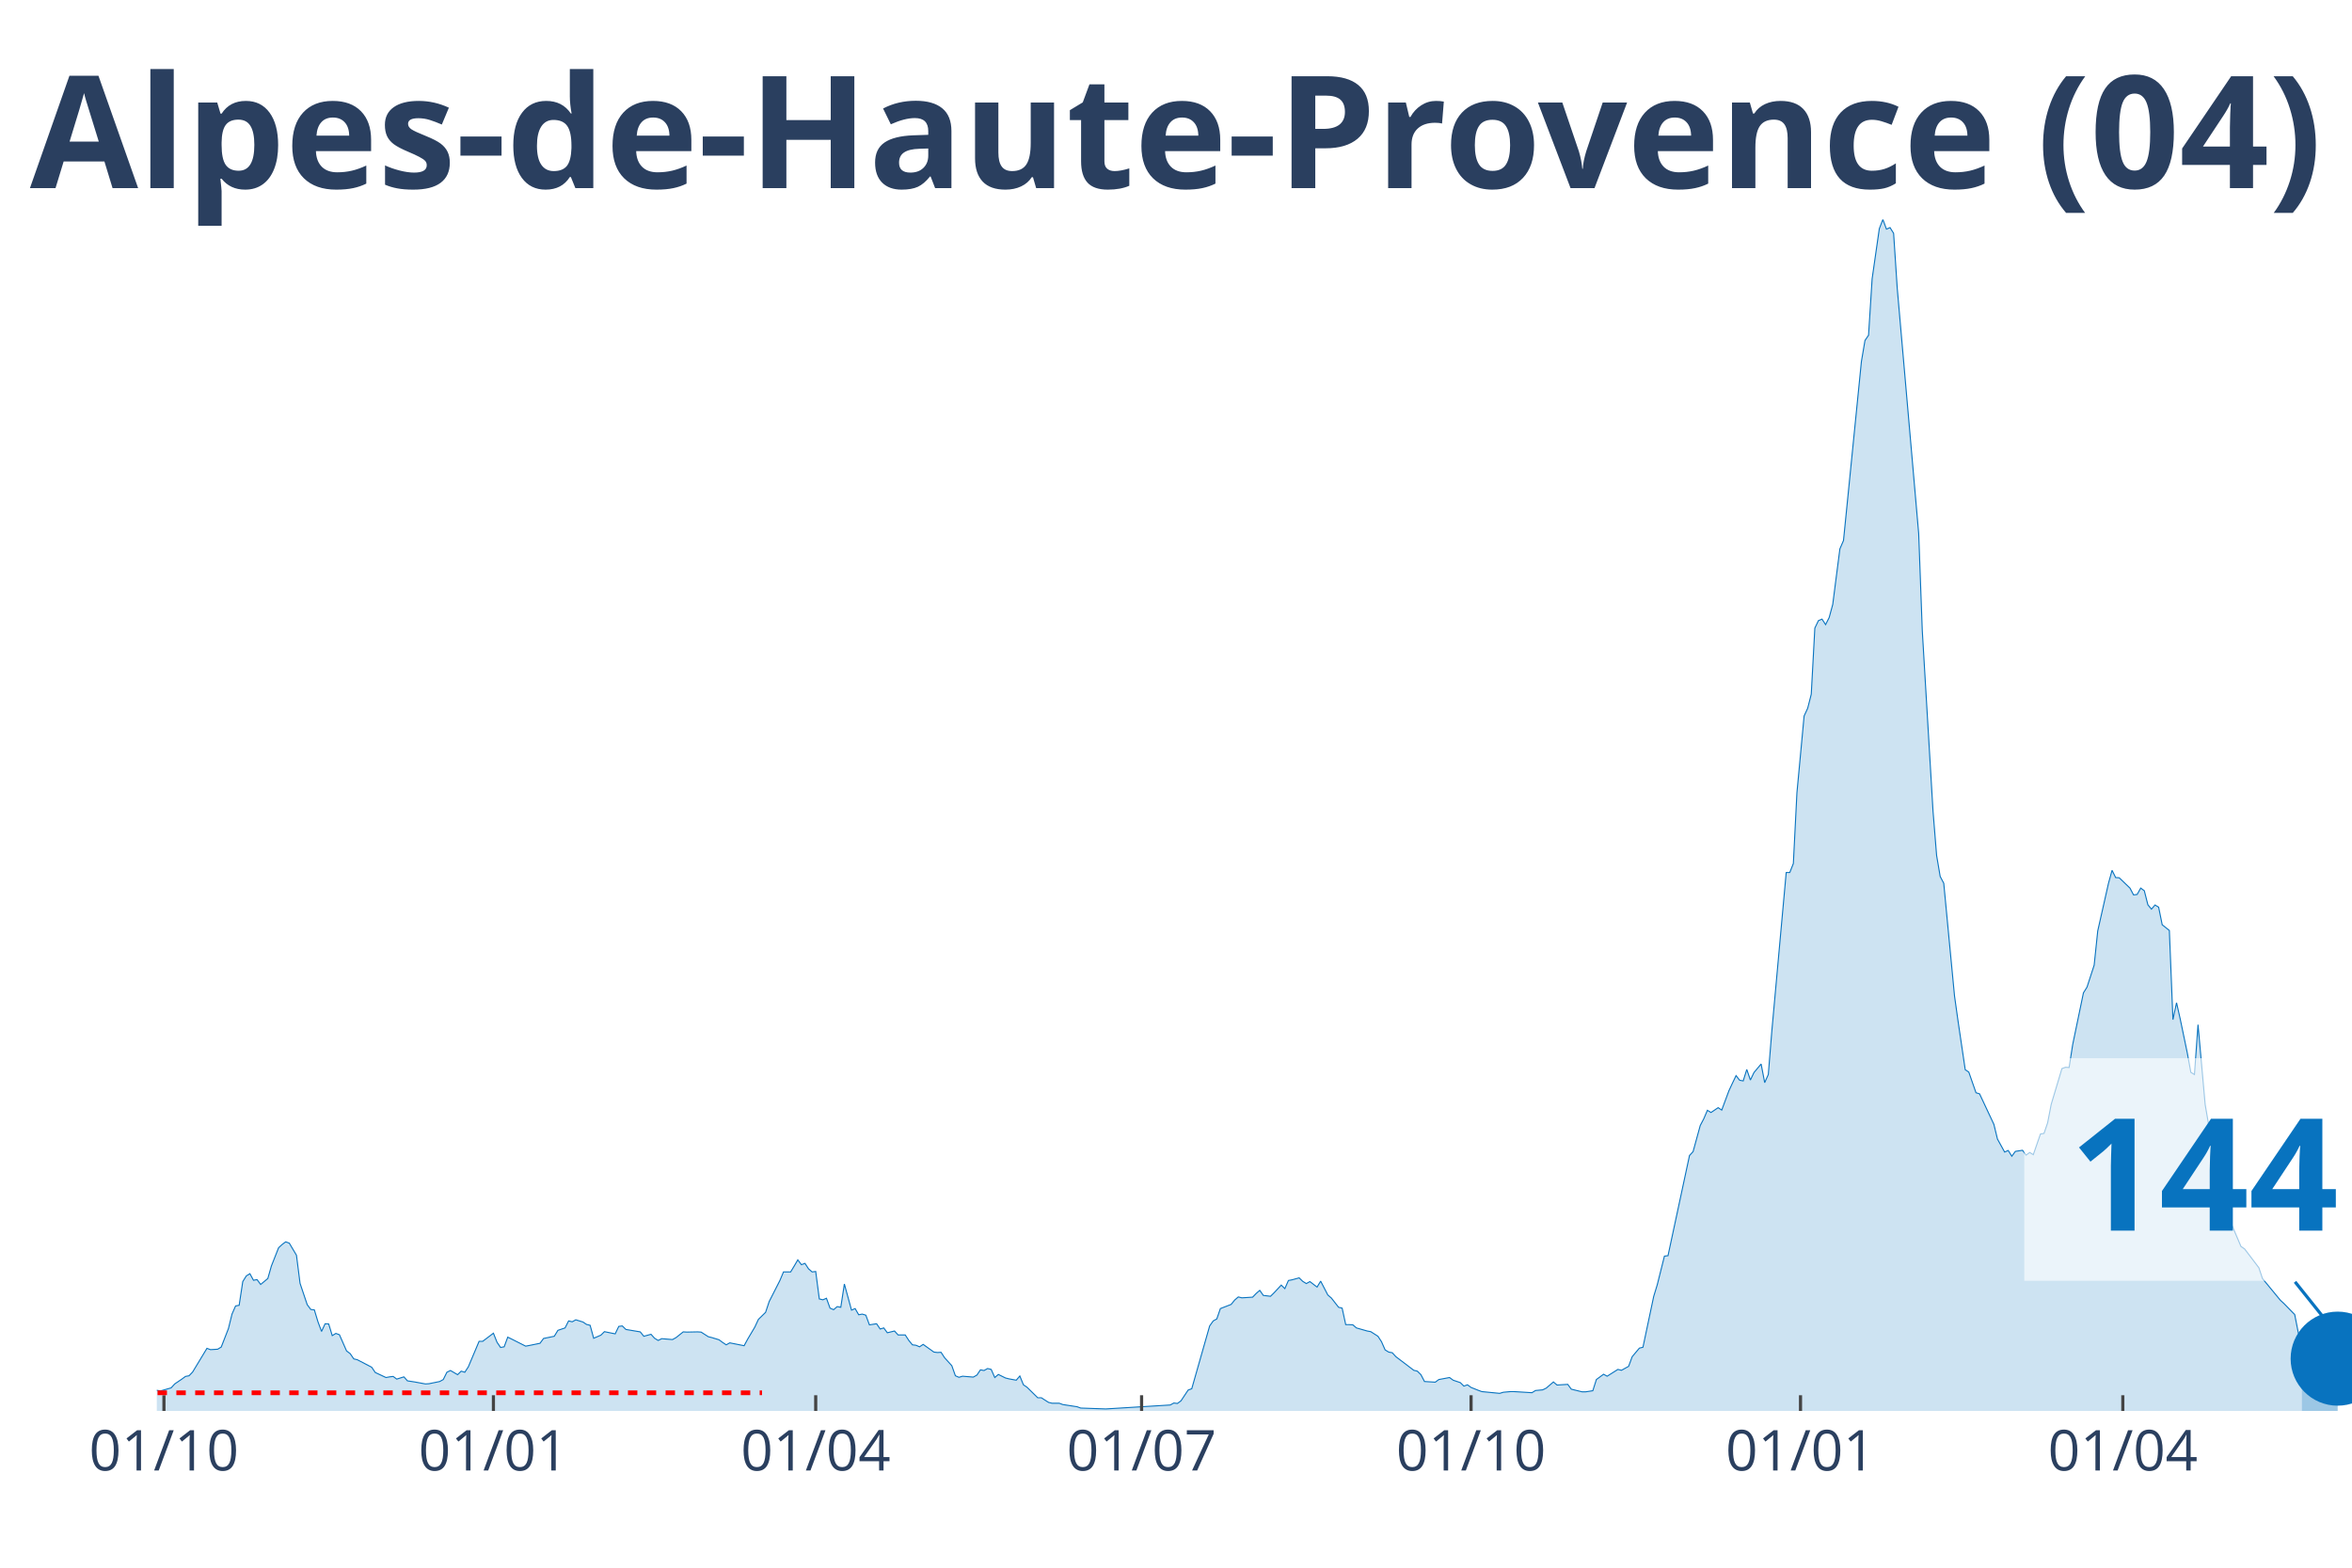
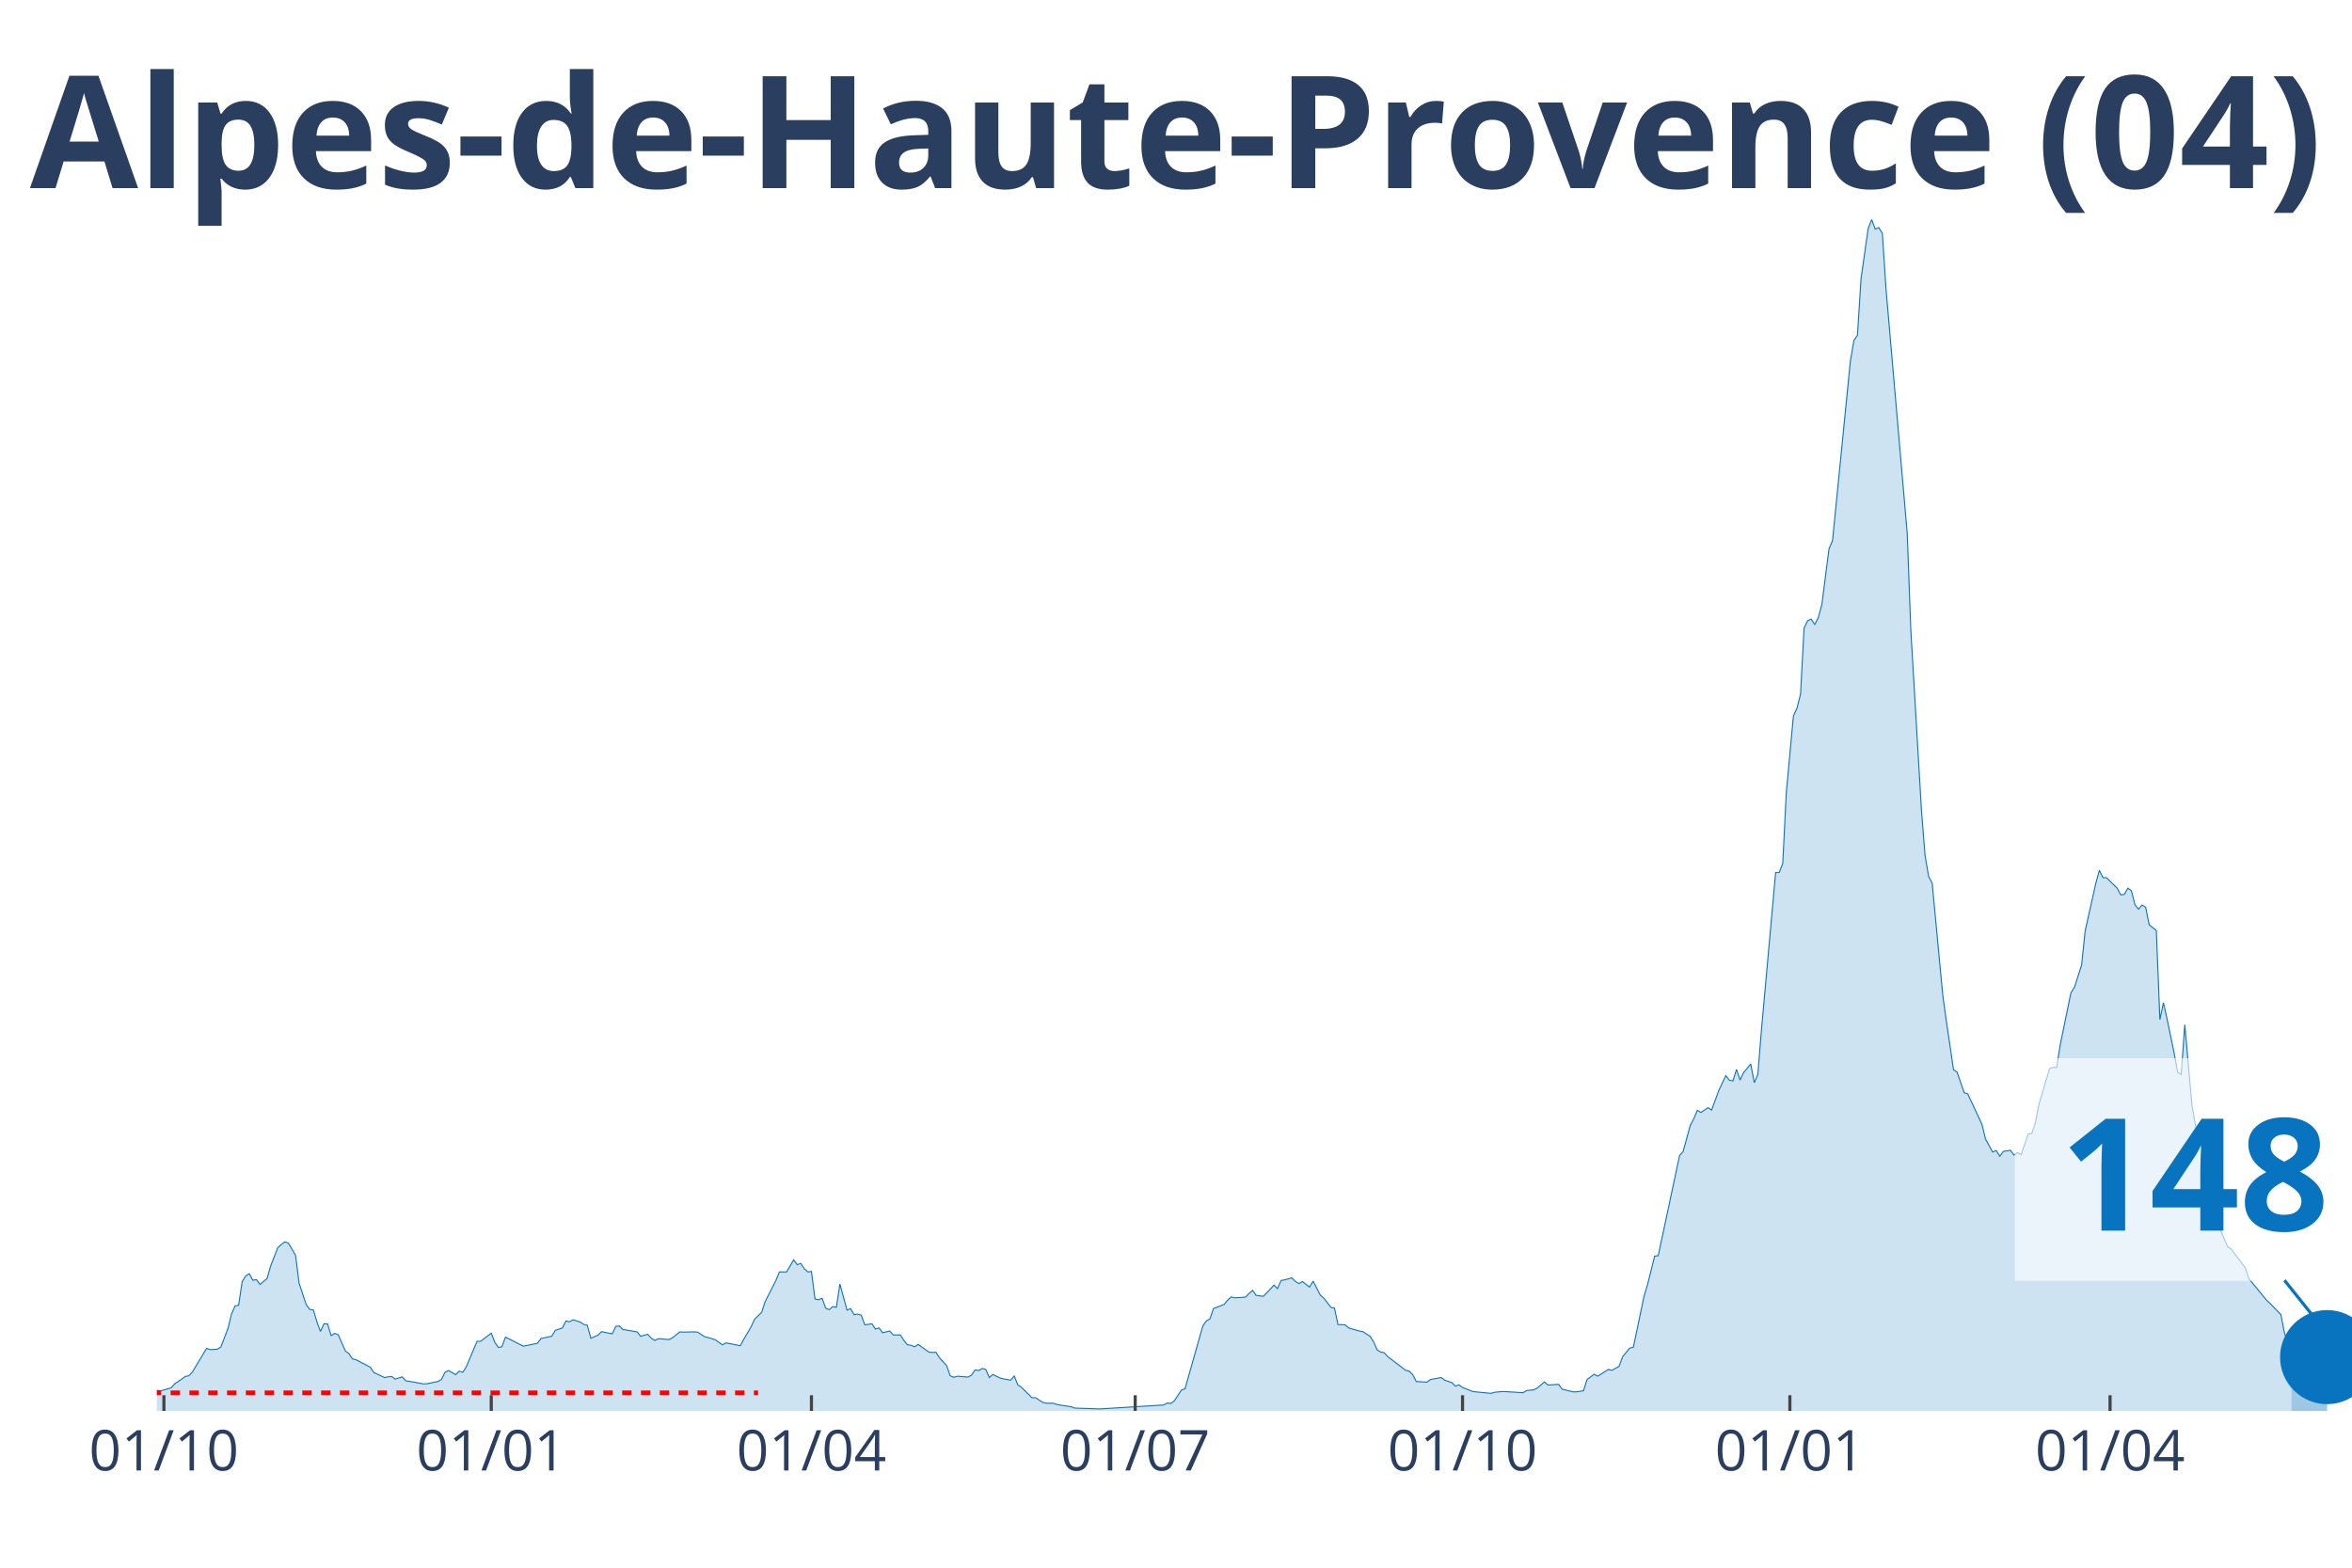
<svg xmlns="http://www.w3.org/2000/svg" class="main-svg" width="1125" height="750" style="" viewBox="0 0 750 500">
  <rect x="0" y="0" width="750" height="500" style="fill: rgb(0, 0, 0); fill-opacity: 0;" />
-   <defs id="defs-dac1f6">
+   <defs id="defs-392c8e">
    <g class="clips">
-       <clipPath id="clipdac1f6xyplot" class="plotclip">
+       <clipPath id="clip392c8exyplot" class="plotclip">
        <rect width="700" height="380" />
      </clipPath>
-       <clipPath class="axesclip" id="clipdac1f6x">
+       <clipPath class="axesclip" id="clip392c8ex">
        <rect x="50" y="0" width="700" height="500" />
      </clipPath>
-       <clipPath class="axesclip" id="clipdac1f6y">
+       <clipPath class="axesclip" id="clip392c8ey">
        <rect x="0" y="70" width="750" height="380" />
      </clipPath>
-       <clipPath class="axesclip" id="clipdac1f6xy">
+       <clipPath class="axesclip" id="clip392c8exy">
        <rect x="50" y="70" width="700" height="380" />
      </clipPath>
    </g>
    <g class="gradients" />
  </defs>
  <g class="bglayer">
    <rect class="bg" x="50" y="70" width="700" height="380" style="fill: rgb(0, 0, 0); fill-opacity: 0; stroke-width: 0;" />
  </g>
  <g class="layer-below">
    <g class="imagelayer" />
    <g class="shapelayer" />
  </g>
  <g class="cartesianlayer">
    <g class="subplot xy">
      <g class="layer-subplot">
        <g class="shapelayer" />
        <g class="imagelayer" />
      </g>
      <g class="gridlayer">
        <g class="x">
-           <path class="xgrid crisp" transform="translate(52.28,0)" d="M0,70v380" style="stroke: rgb(255, 255, 255); stroke-opacity: 1; stroke-width: 1px;" />
-           <path class="xgrid crisp" transform="translate(157.34,0)" d="M0,70v380" style="stroke: rgb(255, 255, 255); stroke-opacity: 1; stroke-width: 1px;" />
-           <path class="xgrid crisp" transform="translate(260.11,0)" d="M0,70v380" style="stroke: rgb(255, 255, 255); stroke-opacity: 1; stroke-width: 1px;" />
-           <path class="xgrid crisp" transform="translate(364.03,0)" d="M0,70v380" style="stroke: rgb(255, 255, 255); stroke-opacity: 1; stroke-width: 1px;" />
-           <path class="xgrid crisp" transform="translate(469.09,0)" d="M0,70v380" style="stroke: rgb(255, 255, 255); stroke-opacity: 1; stroke-width: 1px;" />
-           <path class="xgrid crisp" transform="translate(574.14,0)" d="M0,70v380" style="stroke: rgb(255, 255, 255); stroke-opacity: 1; stroke-width: 1px;" />
-           <path class="xgrid crisp" transform="translate(676.92,0)" d="M0,70v380" style="stroke: rgb(255, 255, 255); stroke-opacity: 1; stroke-width: 1px;" />
+           <path class="xgrid crisp" transform="translate(52.27,0)" d="M0,70v380" style="stroke: rgb(255, 255, 255); stroke-opacity: 1; stroke-width: 1px;" />
+           <path class="xgrid crisp" transform="translate(156.65,0)" d="M0,70v380" style="stroke: rgb(255, 255, 255); stroke-opacity: 1; stroke-width: 1px;" />
+           <path class="xgrid crisp" transform="translate(258.75,0)" d="M0,70v380" style="stroke: rgb(255, 255, 255); stroke-opacity: 1; stroke-width: 1px;" />
+           <path class="xgrid crisp" transform="translate(361.99,0)" d="M0,70v380" style="stroke: rgb(255, 255, 255); stroke-opacity: 1; stroke-width: 1px;" />
+           <path class="xgrid crisp" transform="translate(466.37,0)" d="M0,70v380" style="stroke: rgb(255, 255, 255); stroke-opacity: 1; stroke-width: 1px;" />
+           <path class="xgrid crisp" transform="translate(570.75,0)" d="M0,70v380" style="stroke: rgb(255, 255, 255); stroke-opacity: 1; stroke-width: 1px;" />
+           <path class="xgrid crisp" transform="translate(672.85,0)" d="M0,70v380" style="stroke: rgb(255, 255, 255); stroke-opacity: 1; stroke-width: 1px;" />
        </g>
        <g class="y" />
      </g>
      <g class="zerolinelayer" />
      <path class="xlines-below" />
      <path class="ylines-below" />
      <g class="overlines-below" />
      <g class="xaxislayer-below" />
      <g class="yaxislayer-below" />
      <g class="overaxes-below" />
-       <g class="plot" transform="translate(50, 70)" clip-path="url('#clipdac1f6xyplot')">
+       <g class="plot" transform="translate(50, 70)" clip-path="url('#clip392c8exyplot')">
        <g class="scatterlayer mlayer">
-           <g class="trace scatter tracee07143" style="stroke-miterlimit: 2;">
+           <g class="trace scatter tracea64e2c" style="stroke-miterlimit: 2;">
            <g class="fills">
              <g>
-                 <path class="js-fill" d="M684.01,380L-155.3,380L-155.3,379.72L-125.61,379.86L-124.47,380L-95.92,380L-94.78,380L-61.66,378.6L-60.52,378.18L-55.95,376.43L-54.81,376.64L-45.68,376.22L-44.54,374.75L-37.68,373.56L-36.54,374.33L-27.41,374.75L-26.26,374.96L-22.84,374.19L-21.7,374.12L-15.99,372.58L-14.85,373.21L-11.42,372.65L-10.28,372.02L-9.14,370.83L-7.99,370.9L-5.71,370.9L-4.57,371.39L0,373.42L1.14,373.63L4.57,372.65L5.71,371.39L7.99,369.85L9.14,369L10.28,368.79L11.42,367.6L15.99,360.04L17.13,360.46L19.41,360.32L20.55,359.62L22.84,353.74L23.98,349.12L25.12,346.52L26.26,346.31L27.41,338.75L28.55,336.93L29.69,336.23L30.83,338.33L31.97,338.12L33.12,339.66L35.4,337.77L36.54,333.78L38.83,327.97L39.97,326.91L41.11,326.07L42.25,326.49L44.54,330.35L45.68,339.31L47.96,346.1L49.1,347.64L50.24,347.78L51.39,351.57L52.53,354.65L53.67,352.2L54.81,352.27L55.95,355.98L57.1,355.28L58.24,355.7L60.52,360.88L61.66,361.72L62.81,363.4L63.95,363.68L68.52,366.06L69.66,367.74L73.08,369.35L74.23,369.14L75.37,369L76.51,369.85L78.79,369.14L79.93,370.41L82.22,370.76L83.36,370.97L85.64,371.39L86.79,371.32L90.21,370.62L91.35,369.99L92.5,367.67L93.64,367.11L95.92,368.44L97.06,367.32L98.21,367.67L99.35,365.92L102.77,357.8L103.92,357.8L107.34,355.21L108.48,358.08L109.62,359.76L110.77,359.55L111.91,356.47L113.05,357.03L117.62,359.34L118.76,359.13L122.19,358.43L123.33,356.89L126.75,356.19L127.9,354.3L130.18,353.53L131.32,351.29L132.46,351.57L133.61,350.94L135.89,351.64L137.03,352.41L138.17,352.69L139.31,356.82L141.6,355.84L142.74,354.72L146.17,355.42L147.31,353.04L148.45,352.9L149.59,354.02L154.16,354.79L155.3,356.19L157.59,355.56L158.73,356.82L159.87,357.52L161.01,356.96L164.44,357.24L165.58,356.61L167.86,354.79L169,354.86L172.43,354.79L173.57,354.86L175.86,356.33L177,356.61L179.28,357.31L180.42,358.15L181.57,358.92L182.71,358.29L187.28,359.2L188.42,357.1L190.7,353.25L191.84,350.8L194.13,348.56L195.27,345.12L198.69,338.4L199.84,335.67L202.12,335.67L203.26,333.78L204.4,331.82L205.55,333.36L206.69,332.94L207.83,334.69L208.97,335.67L210.11,335.53L211.26,344.28L212.4,344.56L213.54,344.07L214.68,347.22L215.82,347.71L216.97,346.73L218.11,346.94L219.25,339.52L221.53,347.85L222.68,347.36L223.82,349.33L224.96,349.12L226.1,349.47L227.24,352.55L229.53,352.2L230.67,353.88L231.81,353.53L232.95,355.07L235.24,354.51L236.38,355.77L238.66,355.77L239.8,357.52L240.95,358.92L242.09,359.06L243.23,359.55L244.37,358.78L247.8,361.23L248.94,361.37L250.08,361.3L251.22,363.05L253.51,365.57L254.65,368.79L255.79,369.28L256.93,368.93L260.36,369.21L261.5,368.58L262.64,366.9L263.78,367.11L264.93,366.48L266.07,366.76L267.21,369.35L268.35,368.37L270.64,369.5L271.78,369.78L274.06,370.2L275.2,368.86L276.35,371.67L277.49,372.44L280.91,375.8L282.06,375.8L284.34,377.27L285.48,377.55L287.77,377.55L288.91,377.97L293.47,378.67L294.62,379.09L302.61,379.37L303.75,379.3L323.16,378.11L324.31,377.48L325.45,377.62L326.59,376.78L328.87,373.35L330.02,372.93L335.73,352.9L336.87,351.29L338.01,350.66L339.15,347.36L342.58,346.03L343.72,344.63L344.86,343.65L346,343.93L349.43,343.72L350.57,342.53L351.71,341.55L352.85,343.16L355.14,343.44L356.28,342.32L358.56,339.87L359.71,340.99L360.85,338.4L361.99,338.19L364.27,337.56L365.42,338.68L366.56,339.38L367.7,338.75L369.98,340.5L371.13,338.61L373.41,343.02L374.55,344L376.84,346.94L377.98,347.22L379.12,352.48L380.26,352.48L381.4,352.55L382.54,353.53L385.97,354.51L387.11,354.72L389.4,356.19L390.54,357.94L391.68,360.53L392.82,361.23L393.96,361.44L395.11,362.7L400.82,367.04L401.96,367.32L403.1,368.44L404.24,370.62L407.67,370.83L408.81,369.99L412.23,369.35L413.38,370.2L415.66,370.97L416.8,372.09L417.94,371.67L419.09,372.51L421.37,373.42L422.51,373.84L428.22,374.4L429.36,374.05L431.65,373.84L432.79,373.84L438.5,374.19L439.64,373.49L441.92,373.28L443.07,372.72L445.35,370.76L446.49,371.74L449.92,371.53L451.06,373.07L454.49,373.91L455.63,373.91L457.91,373.56L459.05,369.99L461.34,368.3L462.48,368.93L465.91,366.76L467.05,367.04L469.33,365.78L470.47,362.7L472.76,359.97L473.9,359.69L477.32,343.51L478.47,339.73L480.75,330.63L481.89,330.49L488.74,298.55L489.89,297.29L492.17,288.96L493.31,286.79L494.45,284.12L495.6,284.82L497.88,283.28L499.02,284.05L501.31,277.89L502.45,275.44L503.59,273.06L504.73,274.53L505.87,274.74L507.01,271.1L508.16,274.46L509.3,272.08L511.58,269.35L512.72,275.3L513.87,272.71L515.01,258.7L519.58,208.28L520.72,208.28L521.86,205.41L523,182.86L525.29,158.35L526.43,155.89L527.57,151.41L528.71,130.33L529.85,127.95L531,127.46L532.14,129.21L533.28,126.97L534.42,122.77L535.56,113.87L536.7,105.05L537.85,102.39L543.56,45.31L544.7,38.59L545.84,36.91L546.98,18.91L549.27,2.94L550.41,0L551.55,3.08L552.69,2.59L553.83,4.41L554.98,21.85L561.83,100.22L562.97,131.1L566.39,188.6L567.54,202.82L568.68,209.54L569.82,211.71L573.25,247.64L574.39,255.76L576.67,271.17L577.81,271.94L580.1,278.52L581.24,278.87L585.81,288.61L586.95,293.3L589.23,297.43L590.38,296.94L591.52,298.76L592.66,297.22L594.94,296.87L596.08,298.41L597.23,297.57L598.37,298.27L600.65,291.69L601.79,291.48L602.94,288.12L604.08,282.23L607.5,270.82L608.65,270.4L609.79,270.47L610.93,263.18L614.36,246.66L615.5,244.84L617.78,237.83L618.92,226.91L622.35,211.71L623.49,207.58L624.63,209.89L625.77,209.96L629.2,213.25L630.34,215.42L631.48,215.28L632.63,213.25L633.77,214.09L634.91,218.57L636.05,219.97L637.19,218.64L638.34,219.34L639.48,224.95L641.76,226.77L642.9,255.2L644.05,249.81L645.19,254.85L647.47,265.78L648.61,272.01L649.76,272.71L650.9,256.81L653.18,282.3L654.32,288.89L656.61,297.22L657.75,297.57L660.03,314.94L661.17,319.49L664.6,327.55L665.74,328.32L670.31,334.34L671.45,337.77L677.16,344.7L678.3,345.75L681.73,349.26L682.87,355L684.01,358.57" style="fill: rgb(8, 115, 191); fill-opacity: 0.2; stroke-width: 0;" />
+                 <path class="js-fill" d="M680.71,380L-154.29,380L-154.29,379.72L-124.8,379.86L-123.66,380L-95.3,380L-94.17,380L-61.26,378.6L-60.13,378.18L-55.59,376.43L-54.46,376.64L-45.38,376.22L-44.25,374.75L-37.44,373.56L-36.3,374.33L-28.36,374.54L-27.23,374.75L-23.82,375.1L-22.69,374.19L-19.29,373.42L-18.15,372.65L-11.35,372.65L-10.21,372.02L-9.08,370.83L-7.94,370.9L-5.67,370.9L-4.54,371.39L0,373.42L1.13,373.63L4.54,372.65L5.67,371.39L7.94,369.85L9.08,369L10.21,368.79L11.35,367.6L15.88,360.04L17.02,360.46L19.29,360.32L20.42,359.62L22.69,353.74L23.82,349.12L24.96,346.52L26.09,346.31L27.23,338.75L28.36,336.93L29.5,336.23L30.63,338.33L31.77,338.12L32.9,339.66L35.17,337.77L36.3,333.78L38.57,327.97L39.71,326.91L40.84,326.07L41.98,326.49L44.25,330.35L45.38,339.31L47.65,346.1L48.78,347.64L49.92,347.78L51.05,351.57L52.19,354.65L53.32,352.2L54.46,352.27L55.59,355.98L56.73,355.28L57.86,355.7L60.13,360.88L61.26,361.72L62.4,363.4L63.53,363.68L68.07,366.06L69.21,367.74L72.61,369.35L73.74,369.14L74.88,369L76.01,369.85L78.28,369.14L79.42,370.41L81.69,370.76L82.82,370.97L85.09,371.39L86.22,371.32L89.63,370.62L90.76,369.99L91.9,367.67L93.03,367.11L95.3,368.44L96.43,367.32L97.57,367.67L98.7,365.92L102.11,357.8L103.24,357.8L106.65,355.21L107.78,358.08L108.91,359.76L110.05,359.55L111.18,356.47L112.32,357.03L116.86,359.34L117.99,359.13L121.39,358.43L122.53,356.89L125.93,356.19L127.07,354.3L129.34,353.53L130.47,351.29L131.6,351.57L132.74,350.94L135.01,351.64L136.14,352.41L137.28,352.69L138.41,356.82L140.68,355.84L141.82,354.72L145.22,355.42L146.35,353.04L147.49,352.9L148.62,354.02L153.16,354.79L154.29,356.19L156.56,355.56L157.7,356.82L158.83,357.52L159.97,356.96L163.37,357.24L164.51,356.61L166.77,354.79L167.91,354.86L171.31,354.79L172.45,354.86L174.72,356.33L175.85,356.61L178.12,357.31L179.25,358.15L180.39,358.92L181.52,358.29L186.06,359.2L187.2,357.1L189.47,353.25L190.6,350.8L192.87,348.56L194,345.12L197.41,338.4L198.54,335.67L200.81,335.67L201.94,333.78L203.08,331.82L204.21,333.36L205.35,332.94L206.48,334.69L207.62,335.67L208.75,335.53L209.89,344.28L211.02,344.56L212.16,344.07L213.29,347.22L214.42,347.71L215.56,346.73L216.69,346.94L217.83,339.52L220.1,347.85L221.23,347.36L222.37,349.33L223.5,349.12L224.64,349.47L225.77,352.55L228.04,352.2L229.17,353.88L230.31,353.53L231.44,355.07L233.71,354.51L234.85,355.77L237.12,355.77L238.25,357.52L239.38,358.92L240.52,359.06L241.65,359.55L242.79,358.78L246.19,361.23L247.33,361.37L248.46,361.3L249.59,363.05L251.86,365.57L253,368.79L254.13,369.28L255.27,368.93L258.67,369.21L259.81,368.58L260.94,366.9L262.07,367.11L263.21,366.48L264.34,366.76L265.48,369.35L266.61,368.37L268.88,369.5L270.02,369.78L272.29,370.2L273.42,368.86L274.55,371.67L275.69,372.44L279.09,375.8L280.23,375.8L282.5,377.27L283.63,377.55L285.9,377.55L287.03,377.97L291.57,378.67L292.71,379.09L300.65,379.37L301.78,379.3L321.07,378.11L322.2,377.48L323.34,377.62L324.47,376.78L326.74,373.35L327.88,372.93L333.55,352.9L334.68,351.29L335.82,350.66L336.95,347.36L340.36,346.03L341.49,344.63L342.63,343.65L343.76,343.93L347.16,343.72L348.3,342.53L349.43,341.55L350.57,343.16L352.84,343.44L353.97,342.32L356.24,339.87L357.37,340.99L358.51,338.4L359.64,338.19L361.91,337.56L363.05,338.68L364.18,339.38L365.32,338.75L367.59,340.5L368.72,338.61L370.99,343.02L372.12,344L374.39,346.94L375.53,347.22L376.66,352.48L377.8,352.48L378.93,352.55L380.06,353.53L383.47,354.51L384.6,354.72L386.87,356.19L388.01,357.94L389.14,360.53L390.28,361.23L391.41,361.44L392.54,362.7L398.22,367.04L399.35,367.32L400.49,368.44L401.62,370.62L405.02,370.83L406.16,369.99L409.56,369.35L410.7,370.2L412.97,370.97L414.1,372.09L415.24,371.67L416.37,372.51L418.64,373.42L419.77,373.84L425.45,374.4L426.58,374.05L428.85,373.84L429.98,373.84L435.66,374.19L436.79,373.49L439.06,373.28L440.19,372.72L442.46,370.76L443.6,371.74L447,371.53L448.14,373.07L451.54,373.91L452.67,373.91L454.94,373.56L456.08,369.99L458.35,368.3L459.48,368.93L462.88,366.76L464.02,367.04L466.29,365.78L467.42,362.7L469.69,359.97L470.83,359.69L474.23,343.51L475.36,339.73L477.63,330.63L478.77,330.49L485.58,298.55L486.71,297.29L488.98,288.96L490.11,286.79L491.25,284.12L492.38,284.82L494.65,283.28L495.79,284.05L498.06,277.89L499.19,275.44L500.32,273.06L501.46,274.53L502.59,274.74L503.73,271.1L504.86,274.46L506,272.08L508.27,269.35L509.4,275.3L510.53,272.71L511.67,258.7L516.21,208.28L517.34,208.28L518.48,205.41L519.61,182.86L521.88,158.35L523.01,155.89L524.15,151.41L525.28,130.33L526.42,127.95L527.55,127.46L528.69,129.21L529.82,126.97L530.96,122.77L532.09,113.87L533.23,105.05L534.36,102.39L540.03,45.31L541.17,38.59L542.3,36.91L543.44,18.91L545.71,2.94L546.84,0L547.97,3.08L549.11,2.59L550.24,4.41L551.38,21.85L558.18,100.22L559.32,131.1L562.72,188.6L563.86,202.82L564.99,209.54L566.13,211.71L569.53,247.64L570.66,255.76L572.93,271.17L574.07,271.94L576.34,278.52L577.47,278.87L582.01,288.61L583.14,293.3L585.41,297.43L586.55,296.94L587.68,298.76L588.82,297.22L591.09,296.87L592.22,298.41L593.35,297.57L594.49,298.27L596.76,291.69L597.89,291.48L599.03,288.12L600.16,282.23L603.57,270.82L604.7,270.4L605.83,270.47L606.97,263.18L610.37,246.66L611.51,244.84L613.78,237.83L614.91,226.91L618.31,211.71L619.45,207.58L620.58,209.89L621.72,209.96L625.12,213.25L626.26,215.42L627.39,215.28L628.53,213.25L629.66,214.09L630.79,218.57L631.93,219.97L633.06,218.64L634.2,219.34L635.33,224.95L637.6,226.77L638.74,255.2L639.87,249.81L641,254.85L643.27,265.78L644.41,272.01L645.54,272.71L646.68,256.81L648.95,282.3L650.08,288.89L652.35,297.22L653.48,297.57L655.75,314.94L656.89,319.49L660.29,327.55L661.43,328.32L665.96,334.34L667.1,337.77L672.77,344.7L673.91,345.75L677.31,349.26L678.44,355L679.58,358.57L680.71,358.5" style="fill: rgb(8, 115, 191); fill-opacity: 0.2; stroke-width: 0;" />
              </g>
            </g>
            <g class="errorbars" />
            <g class="lines">
-               <path class="js-line" d="M-155.3,379.72L-125.61,379.86L-124.47,380L-95.92,380L-94.78,380L-61.66,378.6L-60.52,378.18L-55.95,376.43L-54.81,376.64L-45.68,376.22L-44.54,374.75L-37.68,373.56L-36.54,374.33L-27.41,374.75L-26.26,374.96L-22.84,374.19L-21.7,374.12L-15.99,372.58L-14.85,373.21L-11.42,372.65L-10.28,372.02L-9.14,370.83L-7.99,370.9L-5.71,370.9L-4.57,371.39L0,373.42L1.14,373.63L4.57,372.65L5.71,371.39L7.99,369.85L9.14,369L10.28,368.79L11.42,367.6L15.99,360.04L17.13,360.46L19.41,360.32L20.55,359.62L22.84,353.74L23.98,349.12L25.12,346.52L26.26,346.31L27.41,338.75L28.55,336.93L29.69,336.23L30.83,338.33L31.97,338.12L33.12,339.66L35.4,337.77L36.54,333.78L38.83,327.97L39.97,326.91L41.11,326.07L42.25,326.49L44.54,330.35L45.68,339.31L47.96,346.1L49.1,347.64L50.24,347.78L51.39,351.57L52.53,354.65L53.67,352.2L54.81,352.27L55.95,355.98L57.1,355.28L58.24,355.7L60.52,360.88L61.66,361.72L62.81,363.4L63.95,363.68L68.52,366.06L69.66,367.74L73.08,369.35L74.23,369.14L75.37,369L76.51,369.85L78.79,369.14L79.93,370.41L82.22,370.76L83.36,370.97L85.64,371.39L86.79,371.32L90.21,370.62L91.35,369.99L92.5,367.67L93.64,367.11L95.92,368.44L97.06,367.32L98.21,367.67L99.35,365.92L102.77,357.8L103.92,357.8L107.34,355.21L108.48,358.08L109.62,359.76L110.77,359.55L111.91,356.47L113.05,357.03L117.62,359.34L118.76,359.13L122.19,358.43L123.33,356.89L126.75,356.19L127.9,354.3L130.18,353.53L131.32,351.29L132.46,351.57L133.61,350.94L135.89,351.64L137.03,352.41L138.17,352.69L139.31,356.82L141.6,355.84L142.74,354.72L146.17,355.42L147.31,353.04L148.45,352.9L149.59,354.02L154.16,354.79L155.3,356.19L157.59,355.56L158.73,356.82L159.87,357.52L161.01,356.96L164.44,357.24L165.58,356.61L167.86,354.79L169,354.86L172.43,354.79L173.57,354.86L175.86,356.33L177,356.61L179.28,357.31L180.42,358.15L181.57,358.92L182.71,358.29L187.28,359.2L188.42,357.1L190.7,353.25L191.84,350.8L194.13,348.56L195.27,345.12L198.69,338.4L199.84,335.67L202.12,335.67L203.26,333.78L204.4,331.82L205.55,333.36L206.69,332.94L207.83,334.69L208.97,335.67L210.11,335.53L211.26,344.28L212.4,344.56L213.54,344.07L214.68,347.22L215.82,347.71L216.97,346.73L218.11,346.94L219.25,339.52L221.53,347.85L222.68,347.36L223.82,349.33L224.96,349.12L226.1,349.47L227.24,352.55L229.53,352.2L230.67,353.88L231.81,353.53L232.95,355.07L235.24,354.51L236.38,355.77L238.66,355.77L239.8,357.52L240.95,358.92L242.09,359.06L243.23,359.55L244.37,358.78L247.8,361.23L248.94,361.37L250.08,361.3L251.22,363.05L253.51,365.57L254.65,368.79L255.79,369.28L256.93,368.93L260.36,369.21L261.5,368.58L262.64,366.9L263.78,367.11L264.93,366.48L266.07,366.76L267.21,369.35L268.35,368.37L270.64,369.5L271.78,369.78L274.06,370.2L275.2,368.86L276.35,371.67L277.49,372.44L280.91,375.8L282.06,375.8L284.34,377.27L285.48,377.55L287.77,377.55L288.91,377.97L293.47,378.67L294.62,379.09L302.61,379.37L303.75,379.3L323.16,378.11L324.31,377.48L325.45,377.62L326.59,376.78L328.87,373.35L330.02,372.93L335.73,352.9L336.87,351.29L338.01,350.66L339.15,347.36L342.58,346.03L343.72,344.63L344.86,343.65L346,343.93L349.43,343.72L350.57,342.53L351.71,341.55L352.85,343.16L355.14,343.44L356.28,342.32L358.56,339.87L359.71,340.99L360.85,338.4L361.99,338.19L364.27,337.56L365.42,338.68L366.56,339.38L367.7,338.75L369.98,340.5L371.13,338.61L373.41,343.02L374.55,344L376.84,346.94L377.98,347.22L379.12,352.48L380.26,352.48L381.4,352.55L382.54,353.53L385.97,354.51L387.11,354.72L389.4,356.19L390.54,357.94L391.68,360.53L392.82,361.23L393.96,361.44L395.11,362.7L400.82,367.04L401.96,367.32L403.1,368.44L404.24,370.62L407.67,370.83L408.81,369.99L412.23,369.35L413.38,370.2L415.66,370.97L416.8,372.09L417.94,371.67L419.09,372.51L421.37,373.42L422.51,373.84L428.22,374.4L429.36,374.05L431.65,373.84L432.79,373.84L438.5,374.19L439.64,373.49L441.92,373.28L443.07,372.72L445.35,370.76L446.49,371.74L449.92,371.53L451.06,373.07L454.49,373.91L455.63,373.91L457.91,373.56L459.05,369.99L461.34,368.3L462.48,368.93L465.91,366.76L467.05,367.04L469.33,365.78L470.47,362.7L472.76,359.97L473.9,359.69L477.32,343.51L478.47,339.73L480.75,330.63L481.89,330.49L488.74,298.55L489.89,297.29L492.17,288.96L493.31,286.79L494.45,284.12L495.6,284.82L497.88,283.28L499.02,284.05L501.31,277.89L502.45,275.44L503.59,273.06L504.73,274.53L505.87,274.74L507.01,271.1L508.16,274.46L509.3,272.08L511.58,269.35L512.72,275.3L513.87,272.71L515.01,258.7L519.58,208.28L520.72,208.28L521.86,205.41L523,182.86L525.29,158.35L526.43,155.89L527.57,151.41L528.71,130.33L529.85,127.95L531,127.46L532.14,129.21L533.28,126.97L534.42,122.77L535.56,113.87L536.7,105.05L537.85,102.39L543.56,45.31L544.7,38.59L545.84,36.91L546.98,18.91L549.27,2.94L550.41,0L551.55,3.08L552.69,2.59L553.83,4.41L554.98,21.85L561.83,100.22L562.97,131.1L566.39,188.6L567.54,202.82L568.68,209.54L569.82,211.71L573.25,247.64L574.39,255.76L576.67,271.17L577.81,271.94L580.1,278.52L581.24,278.87L585.81,288.61L586.95,293.3L589.23,297.43L590.38,296.94L591.52,298.76L592.66,297.22L594.94,296.87L596.08,298.41L597.23,297.57L598.37,298.27L600.65,291.69L601.79,291.48L602.94,288.12L604.08,282.23L607.5,270.82L608.65,270.4L609.79,270.47L610.93,263.18L614.36,246.66L615.5,244.84L617.78,237.83L618.92,226.91L622.35,211.71L623.49,207.58L624.63,209.89L625.77,209.96L629.2,213.25L630.34,215.42L631.48,215.28L632.63,213.25L633.77,214.09L634.91,218.57L636.05,219.97L637.19,218.64L638.34,219.34L639.48,224.95L641.76,226.77L642.9,255.2L644.05,249.81L645.19,254.85L647.47,265.78L648.61,272.01L649.76,272.71L650.9,256.81L653.18,282.3L654.32,288.89L656.61,297.22L657.75,297.57L660.03,314.94L661.17,319.49L664.6,327.55L665.74,328.32L670.31,334.34L671.45,337.77L677.16,344.7L678.3,345.75L681.73,349.26L682.87,355L684.01,358.57" style="vector-effect: non-scaling-stroke; fill: none; stroke: rgb(8, 115, 191); stroke-opacity: 1; stroke-width: 0.5px; opacity: 1;" />
+               <path class="js-line" d="M-154.29,379.72L-124.8,379.86L-123.66,380L-95.3,380L-94.17,380L-61.26,378.6L-60.13,378.18L-55.59,376.43L-54.46,376.64L-45.38,376.22L-44.25,374.75L-37.44,373.56L-36.3,374.33L-28.36,374.54L-27.23,374.75L-23.82,375.1L-22.69,374.19L-19.29,373.42L-18.15,372.65L-11.35,372.65L-10.21,372.02L-9.08,370.83L-7.94,370.9L-5.67,370.9L-4.54,371.39L0,373.42L1.13,373.63L4.54,372.65L5.67,371.39L7.94,369.85L9.08,369L10.21,368.79L11.35,367.6L15.88,360.04L17.02,360.46L19.29,360.32L20.42,359.62L22.69,353.74L23.82,349.12L24.96,346.52L26.09,346.31L27.23,338.75L28.36,336.93L29.5,336.23L30.63,338.33L31.77,338.12L32.9,339.66L35.17,337.77L36.3,333.78L38.57,327.97L39.71,326.91L40.84,326.07L41.98,326.49L44.25,330.35L45.38,339.31L47.65,346.1L48.78,347.64L49.92,347.78L51.05,351.57L52.19,354.65L53.32,352.2L54.46,352.27L55.59,355.98L56.73,355.28L57.86,355.7L60.13,360.88L61.26,361.72L62.4,363.4L63.53,363.68L68.07,366.06L69.21,367.74L72.61,369.35L73.74,369.14L74.88,369L76.01,369.85L78.28,369.14L79.42,370.41L81.69,370.76L82.82,370.97L85.09,371.39L86.22,371.32L89.63,370.62L90.76,369.99L91.9,367.67L93.03,367.11L95.3,368.44L96.43,367.32L97.57,367.67L98.7,365.92L102.11,357.8L103.24,357.8L106.65,355.21L107.78,358.08L108.91,359.76L110.05,359.55L111.18,356.47L112.32,357.03L116.86,359.34L117.99,359.13L121.39,358.43L122.53,356.89L125.93,356.19L127.07,354.3L129.34,353.53L130.47,351.29L131.6,351.57L132.74,350.94L135.01,351.64L136.14,352.41L137.28,352.69L138.41,356.82L140.68,355.84L141.82,354.72L145.22,355.42L146.35,353.04L147.49,352.9L148.62,354.02L153.16,354.79L154.29,356.19L156.56,355.56L157.7,356.82L158.83,357.52L159.97,356.96L163.37,357.24L164.51,356.61L166.77,354.79L167.91,354.86L171.31,354.79L172.45,354.86L174.72,356.33L175.85,356.61L178.12,357.31L179.25,358.15L180.39,358.92L181.52,358.29L186.06,359.2L187.2,357.1L189.47,353.25L190.6,350.8L192.87,348.56L194,345.12L197.41,338.4L198.54,335.67L200.81,335.67L201.94,333.78L203.08,331.82L204.21,333.36L205.35,332.94L206.48,334.69L207.62,335.67L208.75,335.53L209.89,344.28L211.02,344.56L212.16,344.07L213.29,347.22L214.42,347.71L215.56,346.73L216.69,346.94L217.83,339.52L220.1,347.85L221.23,347.36L222.37,349.33L223.5,349.12L224.64,349.47L225.77,352.55L228.04,352.2L229.17,353.88L230.31,353.53L231.44,355.07L233.71,354.51L234.85,355.77L237.12,355.77L238.25,357.52L239.38,358.92L240.52,359.06L241.65,359.55L242.79,358.78L246.19,361.23L247.33,361.37L248.46,361.3L249.59,363.05L251.86,365.57L253,368.79L254.13,369.28L255.27,368.93L258.67,369.21L259.81,368.58L260.94,366.9L262.07,367.11L263.21,366.48L264.34,366.76L265.48,369.35L266.61,368.37L268.88,369.5L270.02,369.78L272.29,370.2L273.42,368.86L274.55,371.67L275.69,372.44L279.09,375.8L280.23,375.8L282.5,377.27L283.63,377.55L285.9,377.55L287.03,377.97L291.57,378.67L292.71,379.09L300.65,379.37L301.78,379.3L321.07,378.11L322.2,377.48L323.34,377.62L324.47,376.78L326.74,373.35L327.88,372.93L333.55,352.9L334.68,351.29L335.82,350.66L336.95,347.36L340.36,346.03L341.49,344.63L342.63,343.65L343.76,343.93L347.16,343.72L348.3,342.53L349.43,341.55L350.57,343.16L352.84,343.44L353.97,342.32L356.24,339.87L357.37,340.99L358.51,338.4L359.64,338.19L361.91,337.56L363.05,338.68L364.18,339.38L365.32,338.75L367.59,340.5L368.72,338.61L370.99,343.02L372.12,344L374.39,346.94L375.53,347.22L376.66,352.48L377.8,352.48L378.93,352.55L380.06,353.53L383.47,354.51L384.6,354.72L386.87,356.19L388.01,357.94L389.14,360.53L390.28,361.23L391.41,361.44L392.54,362.7L398.22,367.04L399.35,367.32L400.49,368.44L401.62,370.62L405.02,370.83L406.16,369.99L409.56,369.35L410.7,370.2L412.97,370.97L414.1,372.09L415.24,371.67L416.37,372.51L418.64,373.42L419.77,373.84L425.45,374.4L426.58,374.05L428.85,373.84L429.98,373.84L435.66,374.19L436.79,373.49L439.06,373.28L440.19,372.72L442.46,370.76L443.6,371.74L447,371.53L448.14,373.07L451.54,373.91L452.67,373.91L454.94,373.56L456.08,369.99L458.35,368.3L459.48,368.93L462.88,366.76L464.02,367.04L466.29,365.78L467.42,362.7L469.69,359.97L470.83,359.69L474.23,343.51L475.36,339.73L477.63,330.63L478.77,330.49L485.58,298.55L486.71,297.29L488.98,288.96L490.11,286.79L491.25,284.12L492.38,284.82L494.65,283.28L495.79,284.05L498.06,277.89L499.19,275.44L500.32,273.06L501.46,274.53L502.59,274.74L503.73,271.1L504.86,274.46L506,272.08L508.27,269.35L509.4,275.3L510.53,272.71L511.67,258.7L516.21,208.28L517.34,208.28L518.48,205.41L519.61,182.86L521.88,158.35L523.01,155.89L524.15,151.41L525.28,130.33L526.42,127.95L527.55,127.46L528.69,129.21L529.82,126.97L530.96,122.77L532.09,113.87L533.23,105.05L534.36,102.39L540.03,45.31L541.17,38.59L542.3,36.91L543.44,18.91L545.71,2.94L546.84,0L547.97,3.08L549.11,2.59L550.24,4.41L551.38,21.85L558.18,100.22L559.32,131.1L562.72,188.6L563.86,202.82L564.99,209.54L566.13,211.71L569.53,247.64L570.66,255.76L572.93,271.17L574.07,271.94L576.34,278.52L577.47,278.87L582.01,288.61L583.14,293.3L585.41,297.43L586.55,296.94L587.68,298.76L588.82,297.22L591.09,296.87L592.22,298.41L593.35,297.57L594.49,298.27L596.76,291.69L597.89,291.48L599.03,288.12L600.16,282.23L603.57,270.82L604.7,270.4L605.83,270.47L606.97,263.18L610.37,246.66L611.51,244.84L613.78,237.83L614.91,226.91L618.31,211.71L619.45,207.58L620.58,209.89L621.72,209.96L625.12,213.25L626.26,215.42L627.39,215.28L628.53,213.25L629.66,214.09L630.79,218.57L631.93,219.97L633.06,218.64L634.2,219.34L635.33,224.95L637.6,226.77L638.74,255.2L639.87,249.81L641,254.85L643.27,265.78L644.41,272.01L645.54,272.71L646.68,256.81L648.95,282.3L650.08,288.89L652.35,297.22L653.48,297.57L655.75,314.94L656.89,319.49L660.29,327.55L661.43,328.32L665.96,334.34L667.1,337.77L672.77,344.7L673.91,345.75L677.31,349.26L678.44,355L679.58,358.57L680.71,358.5" style="vector-effect: non-scaling-stroke; fill: none; stroke: rgb(8, 115, 191); stroke-opacity: 1; stroke-width: 0.5px; opacity: 1;" />
            </g>
            <g class="points" />
            <g class="text" />
          </g>
-           <g class="trace scatter trace7f3001" style="stroke-miterlimit: 2;">
+           <g class="trace scatter traced886a0" style="stroke-miterlimit: 2;">
            <g class="fills">
              <g>
-                 <path class="js-fill" d="M695.43,380L684.01,380L684.01,358.57L685.15,358.5L686.3,362.98L688.58,362.42L689.72,362.35L690.86,362.42L692.01,361.65L693.15,363.61L694.29,361.72L695.43,363.33" style="fill: rgb(8, 115, 191); fill-opacity: 0.4; stroke-width: 0;" />
+                 <path class="js-fill" d="M692.06,380L680.71,380L680.71,358.5L681.85,362.98L682.98,362.35L686.39,362.42L687.52,361.65L688.65,363.61L689.79,361.72L690.92,363.33L692.06,362.84" style="fill: rgb(8, 115, 191); fill-opacity: 0.4; stroke-width: 0;" />
              </g>
            </g>
            <g class="errorbars" />
            <g class="lines">
-               <path class="js-line" d="M684.01,358.57L685.15,358.5L686.3,362.98L688.58,362.42L689.72,362.35L690.86,362.42L692.01,361.65L693.15,363.61L694.29,361.72L695.43,363.33" style="vector-effect: non-scaling-stroke; fill: none; stroke: rgb(8, 115, 191); stroke-opacity: 1; stroke-width: 2px; opacity: 1;" />
+               <path class="js-line" d="M680.71,358.5L681.85,362.98L682.98,362.35L686.39,362.42L687.52,361.65L688.65,363.61L689.79,361.72L690.92,363.33L692.06,362.84" style="vector-effect: non-scaling-stroke; fill: none; stroke: rgb(8, 115, 191); stroke-opacity: 1; stroke-width: 2px; opacity: 1;" />
            </g>
            <g class="points" />
            <g class="text" />
          </g>
-           <g class="trace scatter trace61a377" style="stroke-miterlimit: 2; opacity: 1;">
+           <g class="trace scatter tracedca385" style="stroke-miterlimit: 2; opacity: 1;">
            <g class="fills" />
            <g class="errorbars" />
            <g class="lines" />
            <g class="points">
-               <path class="point" transform="translate(695.43,363.33)" d="M15,0A15,15 0 1,1 0,-15A15,15 0 0,1 15,0Z" style="opacity: 1; stroke-width: 0px; fill: rgb(8, 115, 191); fill-opacity: 1;" />
+               <path class="point" transform="translate(692.06,362.84)" d="M15,0A15,15 0 1,1 0,-15A15,15 0 0,1 15,0Z" style="opacity: 1; stroke-width: 0px; fill: rgb(8, 115, 191); fill-opacity: 1;" />
            </g>
            <g class="text" />
          </g>
        </g>
      </g>
      <g class="overplot" />
      <path class="xlines-above crisp" style="fill: none; stroke-width: 1px; stroke: rgb(0, 0, 0); stroke-opacity: 0;" d="" />
      <path class="ylines-above crisp" style="fill: none;" d="M0,0" />
      <g class="overlines-above" />
      <g class="xaxislayer-above">
-         <path class="xtick ticks crisp" d="M0,450v-5" transform="translate(52.28,0)" style="stroke: rgb(68, 68, 68); stroke-opacity: 1; stroke-width: 1px;" />
-         <path class="xtick ticks crisp" d="M0,450v-5" transform="translate(157.34,0)" style="stroke: rgb(68, 68, 68); stroke-opacity: 1; stroke-width: 1px;" />
-         <path class="xtick ticks crisp" d="M0,450v-5" transform="translate(260.11,0)" style="stroke: rgb(68, 68, 68); stroke-opacity: 1; stroke-width: 1px;" />
-         <path class="xtick ticks crisp" d="M0,450v-5" transform="translate(364.03,0)" style="stroke: rgb(68, 68, 68); stroke-opacity: 1; stroke-width: 1px;" />
-         <path class="xtick ticks crisp" d="M0,450v-5" transform="translate(469.09,0)" style="stroke: rgb(68, 68, 68); stroke-opacity: 1; stroke-width: 1px;" />
-         <path class="xtick ticks crisp" d="M0,450v-5" transform="translate(574.14,0)" style="stroke: rgb(68, 68, 68); stroke-opacity: 1; stroke-width: 1px;" />
-         <path class="xtick ticks crisp" d="M0,450v-5" transform="translate(676.92,0)" style="stroke: rgb(68, 68, 68); stroke-opacity: 1; stroke-width: 1px;" />
+         <path class="xtick ticks crisp" d="M0,450v-5" transform="translate(52.27,0)" style="stroke: rgb(68, 68, 68); stroke-opacity: 1; stroke-width: 1px;" />
+         <path class="xtick ticks crisp" d="M0,450v-5" transform="translate(156.65,0)" style="stroke: rgb(68, 68, 68); stroke-opacity: 1; stroke-width: 1px;" />
+         <path class="xtick ticks crisp" d="M0,450v-5" transform="translate(258.75,0)" style="stroke: rgb(68, 68, 68); stroke-opacity: 1; stroke-width: 1px;" />
+         <path class="xtick ticks crisp" d="M0,450v-5" transform="translate(361.99,0)" style="stroke: rgb(68, 68, 68); stroke-opacity: 1; stroke-width: 1px;" />
+         <path class="xtick ticks crisp" d="M0,450v-5" transform="translate(466.37,0)" style="stroke: rgb(68, 68, 68); stroke-opacity: 1; stroke-width: 1px;" />
+         <path class="xtick ticks crisp" d="M0,450v-5" transform="translate(570.75,0)" style="stroke: rgb(68, 68, 68); stroke-opacity: 1; stroke-width: 1px;" />
+         <path class="xtick ticks crisp" d="M0,450v-5" transform="translate(672.85,0)" style="stroke: rgb(68, 68, 68); stroke-opacity: 1; stroke-width: 1px;" />
        <g class="xtick">
-           <text text-anchor="middle" x="0" y="469" transform="translate(52.28,0)" style="font-family: 'Open Sans', verdana, arial, sans-serif; font-size: 18px; fill: rgb(42, 63, 95); fill-opacity: 1; white-space: pre;">01/10</text>
+           <text text-anchor="middle" x="0" y="469" transform="translate(52.27,0)" style="font-family: 'Open Sans', verdana, arial, sans-serif; font-size: 18px; fill: rgb(42, 63, 95); fill-opacity: 1; white-space: pre;">01/10</text>
        </g>
        <g class="xtick">
-           <text text-anchor="middle" x="0" y="469" transform="translate(157.34,0)" style="font-family: 'Open Sans', verdana, arial, sans-serif; font-size: 18px; fill: rgb(42, 63, 95); fill-opacity: 1; white-space: pre;">01/01</text>
+           <text text-anchor="middle" x="0" y="469" transform="translate(156.65,0)" style="font-family: 'Open Sans', verdana, arial, sans-serif; font-size: 18px; fill: rgb(42, 63, 95); fill-opacity: 1; white-space: pre;">01/01</text>
        </g>
        <g class="xtick">
-           <text text-anchor="middle" x="0" y="469" transform="translate(260.11,0)" style="font-family: 'Open Sans', verdana, arial, sans-serif; font-size: 18px; fill: rgb(42, 63, 95); fill-opacity: 1; white-space: pre;">01/04</text>
+           <text text-anchor="middle" x="0" y="469" transform="translate(258.75,0)" style="font-family: 'Open Sans', verdana, arial, sans-serif; font-size: 18px; fill: rgb(42, 63, 95); fill-opacity: 1; white-space: pre;">01/04</text>
        </g>
        <g class="xtick">
-           <text text-anchor="middle" x="0" y="469" transform="translate(364.03,0)" style="font-family: 'Open Sans', verdana, arial, sans-serif; font-size: 18px; fill: rgb(42, 63, 95); fill-opacity: 1; white-space: pre;">01/07</text>
+           <text text-anchor="middle" x="0" y="469" transform="translate(361.99,0)" style="font-family: 'Open Sans', verdana, arial, sans-serif; font-size: 18px; fill: rgb(42, 63, 95); fill-opacity: 1; white-space: pre;">01/07</text>
        </g>
        <g class="xtick">
-           <text text-anchor="middle" x="0" y="469" transform="translate(469.09,0)" style="font-family: 'Open Sans', verdana, arial, sans-serif; font-size: 18px; fill: rgb(42, 63, 95); fill-opacity: 1; white-space: pre;">01/10</text>
+           <text text-anchor="middle" x="0" y="469" transform="translate(466.37,0)" style="font-family: 'Open Sans', verdana, arial, sans-serif; font-size: 18px; fill: rgb(42, 63, 95); fill-opacity: 1; white-space: pre;">01/10</text>
        </g>
        <g class="xtick">
-           <text text-anchor="middle" x="0" y="469" transform="translate(574.14,0)" style="font-family: 'Open Sans', verdana, arial, sans-serif; font-size: 18px; fill: rgb(42, 63, 95); fill-opacity: 1; white-space: pre;">01/01</text>
+           <text text-anchor="middle" x="0" y="469" transform="translate(570.75,0)" style="font-family: 'Open Sans', verdana, arial, sans-serif; font-size: 18px; fill: rgb(42, 63, 95); fill-opacity: 1; white-space: pre;">01/01</text>
        </g>
        <g class="xtick">
-           <text text-anchor="middle" x="0" y="469" transform="translate(676.92,0)" style="font-family: 'Open Sans', verdana, arial, sans-serif; font-size: 18px; fill: rgb(42, 63, 95); fill-opacity: 1; white-space: pre;">01/04</text>
+           <text text-anchor="middle" x="0" y="469" transform="translate(672.85,0)" style="font-family: 'Open Sans', verdana, arial, sans-serif; font-size: 18px; fill: rgb(42, 63, 95); fill-opacity: 1; white-space: pre;">01/04</text>
        </g>
      </g>
      <g class="yaxislayer-above" />
      <g class="overaxes-above" />
    </g>
  </g>
  <g class="polarlayer" />
  <g class="ternarylayer" />
  <g class="geolayer" />
  <g class="funnelarealayer" />
  <g class="pielayer" />
  <g class="treemaplayer" />
  <g class="sunburstlayer" />
  <g class="glimages" />
-   <defs id="topdefs-dac1f6">
+   <defs id="topdefs-392c8e">
    <g class="clips" />
  </defs>
  <g class="layer-above">
    <g class="imagelayer" />
    <g class="shapelayer">
-       <path data-index="0" fill-rule="evenodd" d="M-591.76,444.22L242.99,444.22" clip-path="url('#clipdac1f6xy')" style="opacity: 1; stroke: rgb(255, 0, 0); stroke-opacity: 1; fill: rgb(0, 0, 0); fill-opacity: 0; stroke-dasharray: 3px, 3px; stroke-width: 1.5px;" />
+       <path data-index="0" fill-rule="evenodd" d="M-587.6,444.22L241.73,444.22" clip-path="url('#clip392c8exy')" style="opacity: 1; stroke: rgb(255, 0, 0); stroke-opacity: 1; fill: rgb(0, 0, 0); fill-opacity: 0; stroke-dasharray: 3px, 3px; stroke-width: 1.5px;" />
    </g>
  </g>
  <g class="infolayer">
    <g class="g-gtitle">
      <text class="gtitle" x="375" y="25" text-anchor="middle" dy="0.7em" style="font-family: 'Open Sans', verdana, arial, sans-serif; font-size: 50px; fill: rgb(42, 63, 95); opacity: 1; font-weight: normal; white-space: pre;">
        <tspan style="font-weight:bold">Alpes-de-Haute-Provence (04)</tspan>
      </text>
    </g>
    <g class="g-xtitle" />
    <g class="annotation" data-index="0" style="opacity: 1;">
-       <g class="annotation-text-g" transform="rotate(0,703.43,373.33)">
-         <g class="cursor-pointer" transform="translate(645, 337)">
+       <g class="annotation-text-g" transform="rotate(0,700.06,372.84)">
+         <g class="cursor-pointer" transform="translate(642, 337)">
          <rect class="bg" x="0.5" y="0.5" width="115" height="71" style="stroke-width: 1px; stroke: rgb(0, 0, 0); stroke-opacity: 0; fill: rgb(255, 255, 255); fill-opacity: 0.6;" />
          <text class="annotation-text" text-anchor="middle" x="57.812" y="55.5" style="font-family: 'Open Sans', verdana, arial, sans-serif; font-size: 50px; fill: rgb(8, 115, 191); fill-opacity: 1; white-space: pre;">
-             <tspan style="font-weight:bold">144 </tspan>
+             <tspan style="font-weight:bold">148 </tspan>
          </text>
        </g>
      </g>
      <g class="annotation-arrow-g" style="opacity: 1;">
-         <path d="M731.83,408.83L743.43,423.33" style="stroke-width: 1px; stroke: rgb(8, 115, 191); stroke-opacity: 1; stroke-dasharray: 0px, 0px, 18.569px, 18.569px;" />
+         <path d="M728.46,408.34L740.06,422.84" style="stroke-width: 1px; stroke: rgb(8, 115, 191); stroke-opacity: 1; stroke-dasharray: 0px, 0px, 18.569px, 18.569px;" />
      </g>
    </g>
  </g>
</svg>
